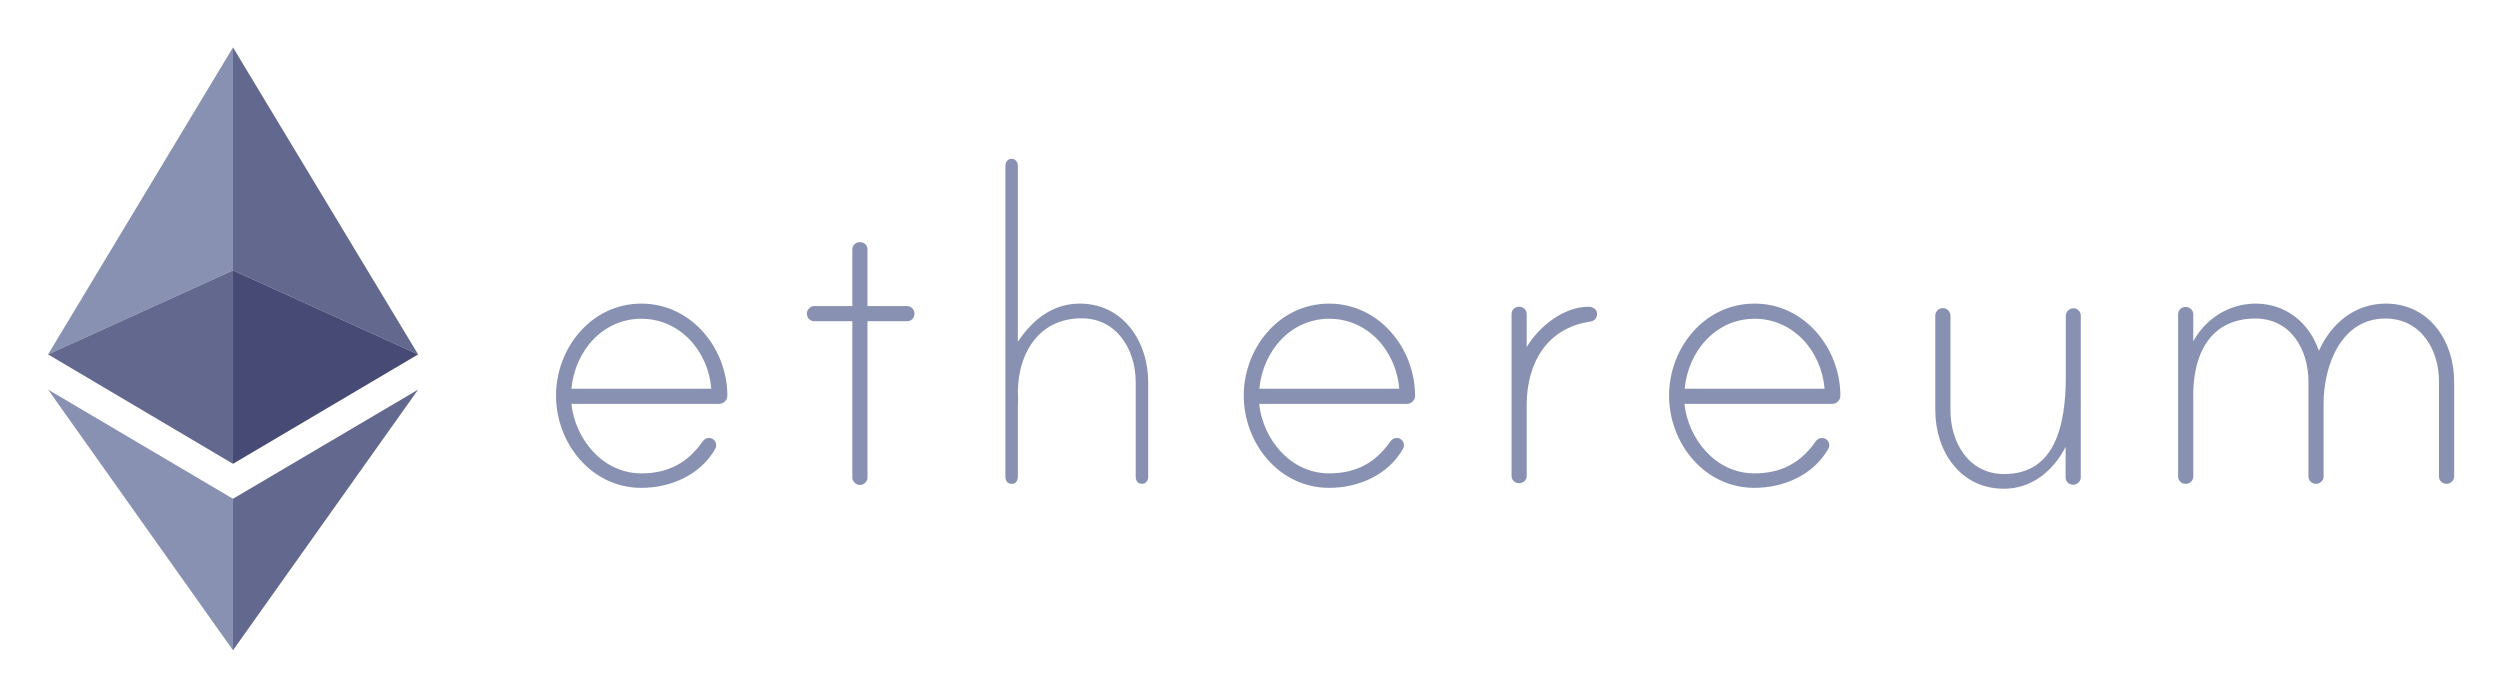
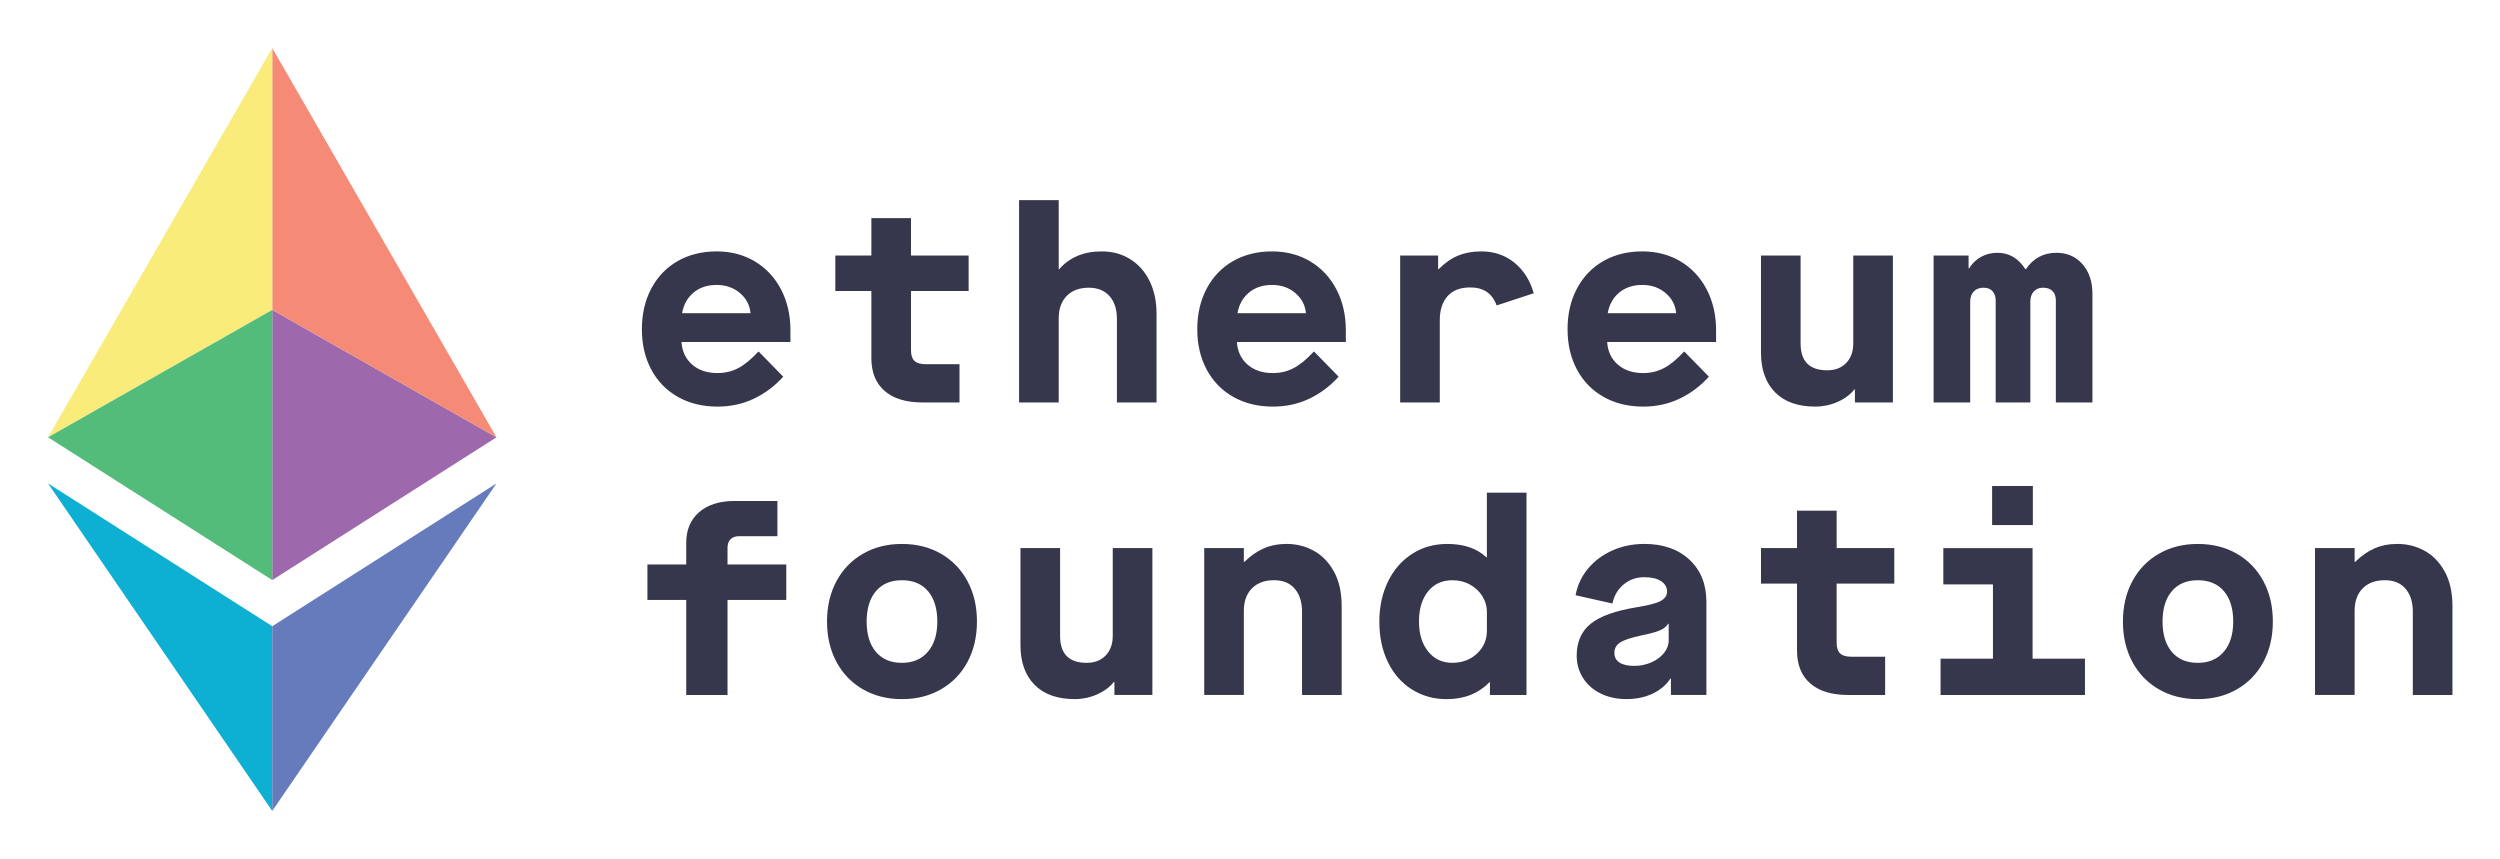
- <svg xmlns="http://www.w3.org/2000/svg" role="img" viewBox="398.42 383.42 1122.16 312.16">
-   <path fill="#8891b1" d="M503 404.7l-83 137.8 83-37.7z" />
-   <path fill="#63688e" d="M503 504.8l-83 37.7 83 49.1zm83.1 37.7L503 404.7v100.1z" />
-   <path fill="#464a75" d="M503 591.6l83.1-49.1-83.1-37.7z" />
-   <path fill="#8891b1" d="M420 558.3l83 117v-68z" />
-   <path fill="#63688e" d="M503 607.3v68l83.1-117z" />
-   <path fill="#8891b1" d="M724.9 561.1c0 1.9-1.7 3.6-3.6 3.6h-66.4c1.7 15.8 14 31.2 31.4 31.2 11.9 0 20.7-4.6 27.4-14.2.7-1 1.7-1.7 2.9-1.7 1.9 0 3.3 1.4 3.3 3.3 0 .7-.2 1.2-.5 1.7-6.7 11.7-20 17.4-33.1 17.4-22.4 0-38.3-20-38.3-41.4s15.9-41.3 38.3-41.3 38.6 20 38.6 41.4zm-7.2-3.2c-1.4-16.9-14-31.4-31.4-31.4s-29.8 14.5-31.4 31.4zm87.9-37.1c1.9 0 3.3 1.7 3.3 3.4 0 1.9-1.4 3.4-3.3 3.4h-17.8v70.2c0 1.7-1.5 3.3-3.4 3.3s-3.4-1.7-3.4-3.3v-70.2h-17.1c-1.9 0-3.3-1.5-3.3-3.4 0-1.7 1.4-3.4 3.3-3.4H781v-25.4c0-1.9 1.5-3.3 3.4-3.3s3.4 1.4 3.4 3.3v25.4zm108.2 34.1v42.4c0 1.9-1.1 3.3-2.8 3.3-1.9 0-2.8-1.4-2.8-3.3v-42.4c0-14.3-8.3-28.6-24.3-28.6-20.5 0-29.6 17.9-28.5 36.2 0 .5-.1 2.6-.1 2.9v31.9c0 1.9-.9 3.3-2.8 3.3s-2.8-1.4-2.8-3.3V458c0-1.7.9-3.3 2.8-3.3s2.8 1.7 2.8 3.3v78.8c6.8-10.2 15.9-17.1 27.8-17.1 19.5 0 30.7 17.1 30.7 35.2zm119.8 6.2c0 1.9-1.7 3.6-3.6 3.6h-66.4c1.7 15.8 14 31.2 31.4 31.2 11.9 0 20.7-4.6 27.4-14.2.7-1 1.7-1.7 2.9-1.7 1.9 0 3.3 1.4 3.3 3.3 0 .7-.2 1.2-.5 1.7-6.7 11.7-20 17.4-33.1 17.4-22.4 0-38.3-20-38.3-41.4s15.9-41.3 38.3-41.3 38.6 20 38.6 41.4zm-7.1-3.2c-1.4-16.9-14-31.4-31.4-31.4s-29.8 14.5-31.4 31.4zm88.8-33.7c0 2.1-1.2 3.3-3.2 3.6-19.5 2.9-28.4 18.8-28.4 37.4V597c0 1.9-1.5 3.3-3.4 3.3s-3.4-1.4-3.4-3.3v-72.6c0-1.9 1.5-3.3 3.4-3.3s3.4 1.4 3.4 3.3v14.8c5.6-9.3 16.5-18.1 27.9-18.1 1.7 0 3.7 1.2 3.7 3.1zm109.2 36.9c0 1.9-1.7 3.6-3.6 3.6h-66.4c1.7 15.8 14 31.2 31.4 31.2 11.9 0 20.7-4.6 27.4-14.2.7-1 1.7-1.7 2.9-1.7 1.9 0 3.3 1.4 3.3 3.3 0 .7-.2 1.2-.5 1.7-6.7 11.7-20 17.4-33.1 17.4-22.4 0-38.3-20-38.3-41.4s15.9-41.3 38.3-41.3c22.4-.1 38.6 20 38.6 41.4zm-7.1-3.2c-1.4-16.9-14-31.4-31.4-31.4s-29.8 14.5-31.4 31.4zm115-33v72.8c0 1.9-1.7 3.3-3.4 3.3-1.9 0-3.4-1.4-3.4-3.3V584c-5.6 10.9-15.3 18.8-27.7 18.8-19.8 0-30.8-17.1-30.8-35.2V525c0-1.7 1.5-3.3 3.4-3.3s3.4 1.7 3.4 3.3v42.6c0 14.3 8.1 28.6 24.1 28.6 22.4 0 27.7-20.9 27.7-44v-27.1c0-1.7 1.5-3.3 3.4-3.3 1.6-.2 3.3 1.5 3.3 3.1zm167.6 29.8v42.6c0 1.9-1.7 3.3-3.4 3.3-1.9 0-3.4-1.4-3.4-3.3v-42.6c0-14.3-8.1-28.3-24.1-28.3-20 0-27.7 21.4-27.7 38.1v32.8c0 1.9-1.7 3.3-3.4 3.3-1.9 0-3.4-1.4-3.4-3.3v-42.6c0-14.3-7.9-28.3-23.8-28.3-20.2 0-28.6 15.9-27.9 37.1v33.8c0 1.9-1.5 3.3-3.4 3.3s-3.4-1.4-3.4-3.3v-72.8c0-1.9 1.5-3.3 3.4-3.3s3.4 1.4 3.4 3.3v12.1c5.6-10.2 16.1-16.9 28-16.9 13.6 0 24.1 8.6 28.4 21.2 5.5-12.4 16.2-21.2 30-21.2 19.6 0 30.7 16.9 30.7 35z" />
+ <svg xmlns="http://www.w3.org/2000/svg" role="img" viewBox="-3.12 -3.12 162.37 55.74">
+   <path fill="#36364c" d="M38.569 18.266c0-.996.204-1.878.612-2.646.408-.768.978-1.362 1.71-1.782.732-.42 1.578-.63 2.538-.63.924 0 1.749.216 2.475.648.726.432 1.292 1.038 1.701 1.818.408.78.612 1.668.612 2.664v.756h-7.074c.036.6.264 1.086.684 1.458.42.372.972.558 1.656.558.48 0 .924-.104 1.332-.315.408-.209.852-.573 1.332-1.089l1.602 1.638c-.552.612-1.188 1.089-1.908 1.431-.72.342-1.506.513-2.358.513-.972 0-1.83-.21-2.574-.63-.744-.42-1.32-1.011-1.728-1.773-.408-.762-.612-1.635-.612-2.619zm7.056-1.044c-.048-.528-.279-.966-.693-1.314s-.915-.522-1.503-.522c-.612 0-1.116.168-1.512.504s-.642.78-.738 1.332h4.446zm10.422-1.44v3.834c0 .324.075.558.225.702s.399.216.747.216h2.178v2.484h-2.412c-1.056 0-1.872-.249-2.448-.747-.576-.498-.864-1.209-.864-2.133v-4.356h-2.34v-2.304h2.34v-2.43h2.574v2.43h3.744v2.304h-3.744zm7.02-5.904h2.574v4.482h.036c.672-.768 1.59-1.152 2.754-1.152.696 0 1.314.168 1.854.504.54.336.959.81 1.26 1.422.3.612.45 1.32.45 2.124v5.76h-2.574V17.6c0-.636-.162-1.134-.486-1.494-.324-.36-.768-.54-1.332-.54-.612 0-1.092.177-1.44.531-.348.354-.522.843-.522 1.467v5.454h-2.574V9.878zm11.574 8.388c0-.996.204-1.878.612-2.646.408-.768.978-1.362 1.71-1.782.732-.42 1.578-.63 2.538-.63.924 0 1.749.216 2.475.648.726.432 1.292 1.038 1.701 1.818.408.78.612 1.668.612 2.664v.756h-7.074c.036.6.264 1.086.684 1.458.42.372.972.558 1.656.558.48 0 .924-.104 1.332-.315.408-.209.852-.573 1.332-1.089l1.602 1.638c-.552.612-1.188 1.089-1.908 1.431-.72.342-1.506.513-2.358.513-.972 0-1.83-.21-2.574-.63-.744-.42-1.32-1.011-1.728-1.773-.408-.762-.612-1.635-.612-2.619zm7.056-1.044c-.048-.528-.279-.966-.693-1.314s-.915-.522-1.503-.522c-.612 0-1.116.168-1.512.504s-.642.78-.738 1.332h4.446zm6.12-3.744h2.466v.882h.036c.407-.408.83-.702 1.269-.882s.939-.27 1.503-.27c.828 0 1.542.243 2.143.729.6.486 1.02 1.149 1.26 1.989l-2.412.792c-.276-.78-.846-1.17-1.71-1.17-.648 0-1.141.189-1.476.567-.337.378-.505.897-.505 1.557v5.346h-2.573v-9.54zm10.872 4.788c0-.996.204-1.878.611-2.646.408-.768.979-1.362 1.71-1.782.732-.42 1.578-.63 2.538-.63.924 0 1.749.216 2.476.648.726.432 1.293 1.038 1.701 1.818.407.78.611 1.668.611 2.664v.756h-7.073c.035.6.264 1.086.684 1.458s.972.558 1.656.558c.479 0 .924-.104 1.332-.315.407-.209.852-.573 1.332-1.089l1.602 1.638c-.552.612-1.188 1.089-1.908 1.431-.72.342-1.506.513-2.357.513-.973 0-1.83-.21-2.574-.63s-1.32-1.011-1.729-1.773c-.407-.762-.611-1.635-.611-2.619zm7.055-1.044c-.048-.528-.279-.966-.693-1.314-.413-.348-.915-.522-1.503-.522-.611 0-1.115.168-1.512.504-.396.336-.642.78-.738 1.332h4.446zm5.508 2.556v-6.3h2.573v5.706c0 1.164.576 1.746 1.729 1.746.516 0 .927-.159 1.233-.477.306-.318.459-.741.459-1.269v-5.706h2.573v9.54h-2.466v-.846h-.036c-.264.336-.627.606-1.089.81-.462.204-.945.306-1.449.306-1.128 0-1.998-.309-2.609-.927-.612-.618-.918-1.479-.918-2.583zm11.214-6.3h2.269v.828h.036c.203-.324.465-.573.782-.747.318-.174.669-.261 1.054-.261.756 0 1.361.354 1.817 1.062h.036c.479-.708 1.14-1.062 1.98-1.062.695 0 1.26.246 1.691.738.433.492.648 1.134.648 1.926v7.056h-2.376v-6.606c0-.276-.072-.486-.216-.63-.145-.144-.349-.216-.612-.216-.252 0-.453.081-.604.243-.149.162-.225.381-.225.657v6.552h-2.25v-6.606c0-.264-.069-.471-.207-.621-.138-.15-.333-.225-.585-.225-.264 0-.475.081-.63.243-.156.162-.234.381-.234.657v6.552h-2.376v-9.54zM41.449 35.843h-2.52v-2.304h2.52v-1.404c0-.84.279-1.503.837-1.989.558-.485 1.329-.729 2.313-.729h2.772v2.286h-2.466c-.252 0-.444.065-.576.197-.132.133-.198.318-.198.559v1.08h3.816v2.304h-3.816v6.174h-2.682v-6.174zm9.144 1.405c0-.984.204-1.857.612-2.619.408-.762.981-1.356 1.719-1.782.738-.426 1.581-.639 2.529-.639.96 0 1.809.213 2.547.639s1.311 1.021 1.719 1.782c.408.762.612 1.635.612 2.619s-.204 1.856-.612 2.619c-.408.762-.981 1.355-1.719 1.781s-1.587.639-2.547.639c-.948 0-1.791-.213-2.529-.639-.738-.426-1.311-1.02-1.719-1.781-.408-.763-.612-1.636-.612-2.619zm7.164 0c0-.84-.201-1.497-.603-1.972-.402-.474-.969-.711-1.701-.711-.72 0-1.281.237-1.683.711-.402.475-.603 1.132-.603 1.972s.201 1.497.603 1.971c.402.475.963.711 1.683.711s1.284-.24 1.692-.72c.408-.479.612-1.134.612-1.962zm5.4 1.529v-6.3h2.574v5.706c0 1.164.576 1.746 1.728 1.746.516 0 .927-.159 1.233-.477.306-.318.459-.741.459-1.27v-5.706h2.574v9.54h-2.466v-.846h-.036c-.264.336-.627.605-1.089.81s-.945.306-1.449.306c-1.128 0-1.998-.309-2.61-.927-.612-.618-.918-1.479-.918-2.583zm11.934-6.3h2.574v.9h.036c.384-.384.798-.675 1.242-.873s.948-.297 1.512-.297c.624 0 1.206.146 1.746.44.54.295.978.744 1.314 1.351.336.605.504 1.358.504 2.259v5.76h-2.574v-5.418c0-.611-.156-1.104-.468-1.476-.312-.372-.762-.559-1.35-.559-.612 0-1.092.178-1.44.531-.348.354-.522.844-.522 1.467v5.454h-2.574v-9.54zm11.375 4.771c0-.96.187-1.824.559-2.592.371-.769.894-1.368 1.565-1.801.672-.432 1.434-.647 2.286-.647 1.08 0 1.926.288 2.538.864h.036v-4.194h2.573v13.14h-2.375v-.828h-.036c-.708.732-1.633 1.098-2.772 1.098-.84 0-1.593-.21-2.259-.63s-1.186-1.011-1.557-1.772c-.372-.762-.559-1.641-.559-2.637zm6.985.611v-1.241c0-.36-.097-.696-.288-1.009-.192-.312-.459-.563-.801-.756-.342-.191-.724-.288-1.144-.288-.672 0-1.203.243-1.593.729s-.585 1.137-.585 1.953c0 .804.198 1.452.594 1.943.396.492.918.738 1.566.738s1.185-.201 1.611-.603c.426-.402.639-.892.639-1.468zm5.832 1.603c0-.888.303-1.578.909-2.07.605-.491 1.617-.852 3.033-1.08.743-.119 1.251-.255 1.521-.404.271-.15.405-.352.405-.604 0-.288-.133-.516-.396-.684s-.624-.252-1.08-.252c-.516 0-.963.155-1.341.468s-.621.726-.729 1.242l-2.395-.54c.12-.648.39-1.225.811-1.729.42-.504.947-.896 1.584-1.179.636-.282 1.325-.423 2.069-.423 1.225 0 2.202.342 2.935 1.025.731.685 1.098 1.597 1.098 2.736v6.048h-2.304v-1.062h-.036c-.276.42-.663.746-1.161.98s-1.059.351-1.683.351-1.183-.119-1.674-.359c-.492-.24-.877-.576-1.152-1.008-.276-.433-.414-.918-.414-1.458zm5.975-.991v-1.08h-.035c-.108.181-.288.324-.54.433-.252.107-.648.216-1.188.323-.672.145-1.134.297-1.386.459s-.378.388-.378.676c0 .275.11.485.333.63.222.144.543.216.963.216.384 0 .75-.075 1.098-.226s.624-.354.828-.611.306-.531.306-.819zm10.908-3.689v3.834c0 .323.074.558.225.701.15.145.398.217.747.217h2.178v2.483h-2.412c-1.056 0-1.872-.249-2.447-.747-.576-.498-.864-1.209-.864-2.133v-4.355h-2.34v-2.305h2.34v-2.43h2.574v2.43h3.744v2.305h-3.744zm16.128 4.878v2.357h-9.378V39.66h3.402v-4.824h-3.223v-2.358h5.797v7.183h3.401zm-6.03-11.214h2.646v2.537h-2.646v-2.537zm8.496 8.802c0-.984.204-1.857.611-2.619.408-.762.981-1.356 1.72-1.782.737-.426 1.581-.639 2.528-.639.96 0 1.81.213 2.548.639.737.426 1.311 1.021 1.719 1.782.407.762.611 1.635.611 2.619s-.204 1.856-.611 2.619c-.408.762-.981 1.355-1.719 1.781-.738.426-1.588.639-2.548.639-.947 0-1.791-.213-2.528-.639-.738-.426-1.312-1.02-1.72-1.781-.407-.763-.611-1.636-.611-2.619zm7.164 0c0-.84-.201-1.497-.604-1.972-.402-.474-.969-.711-1.701-.711-.72 0-1.28.237-1.683.711-.402.475-.603 1.132-.603 1.972s.2 1.497.603 1.971c.402.475.963.711 1.683.711s1.284-.24 1.692-.72.612-1.134.612-1.962zm5.311-4.771h2.573v.9h.036c.384-.384.798-.675 1.242-.873.443-.198.948-.297 1.512-.297.624 0 1.206.146 1.746.44.54.295.979.744 1.314 1.351.336.605.504 1.358.504 2.259v5.76h-2.574v-5.418c0-.611-.156-1.104-.468-1.476-.312-.372-.763-.559-1.351-.559-.611 0-1.092.178-1.439.531-.349.354-.522.844-.522 1.467v5.454h-2.573v-9.54z" />
+   <g stroke-width="0">
+     <path fill="#0dafd2" d="M14.562 37.552v11.997L0 28.278l14.562 9.274z" />
+     <path fill="#667bbc" d="M29.125 28.278L14.562 49.549V37.552l14.563-9.274z" />
+     <path fill="#9e69ac" d="M29.125 25.281l-14.563-8.275v17.55l14.563-9.275z" />
+     <path fill="#f58b77" d="M29.125 25.281L14.562 0v17.006l14.563 8.275z" />
+     <path fill="#f9ec7b" d="M14.562 0v17.006L0 25.281 14.562 0z" />
+     <path fill="#54bc7a" d="M14.562 17.006v17.55L0 25.281l14.562-8.275z" />
+   </g>
</svg>
